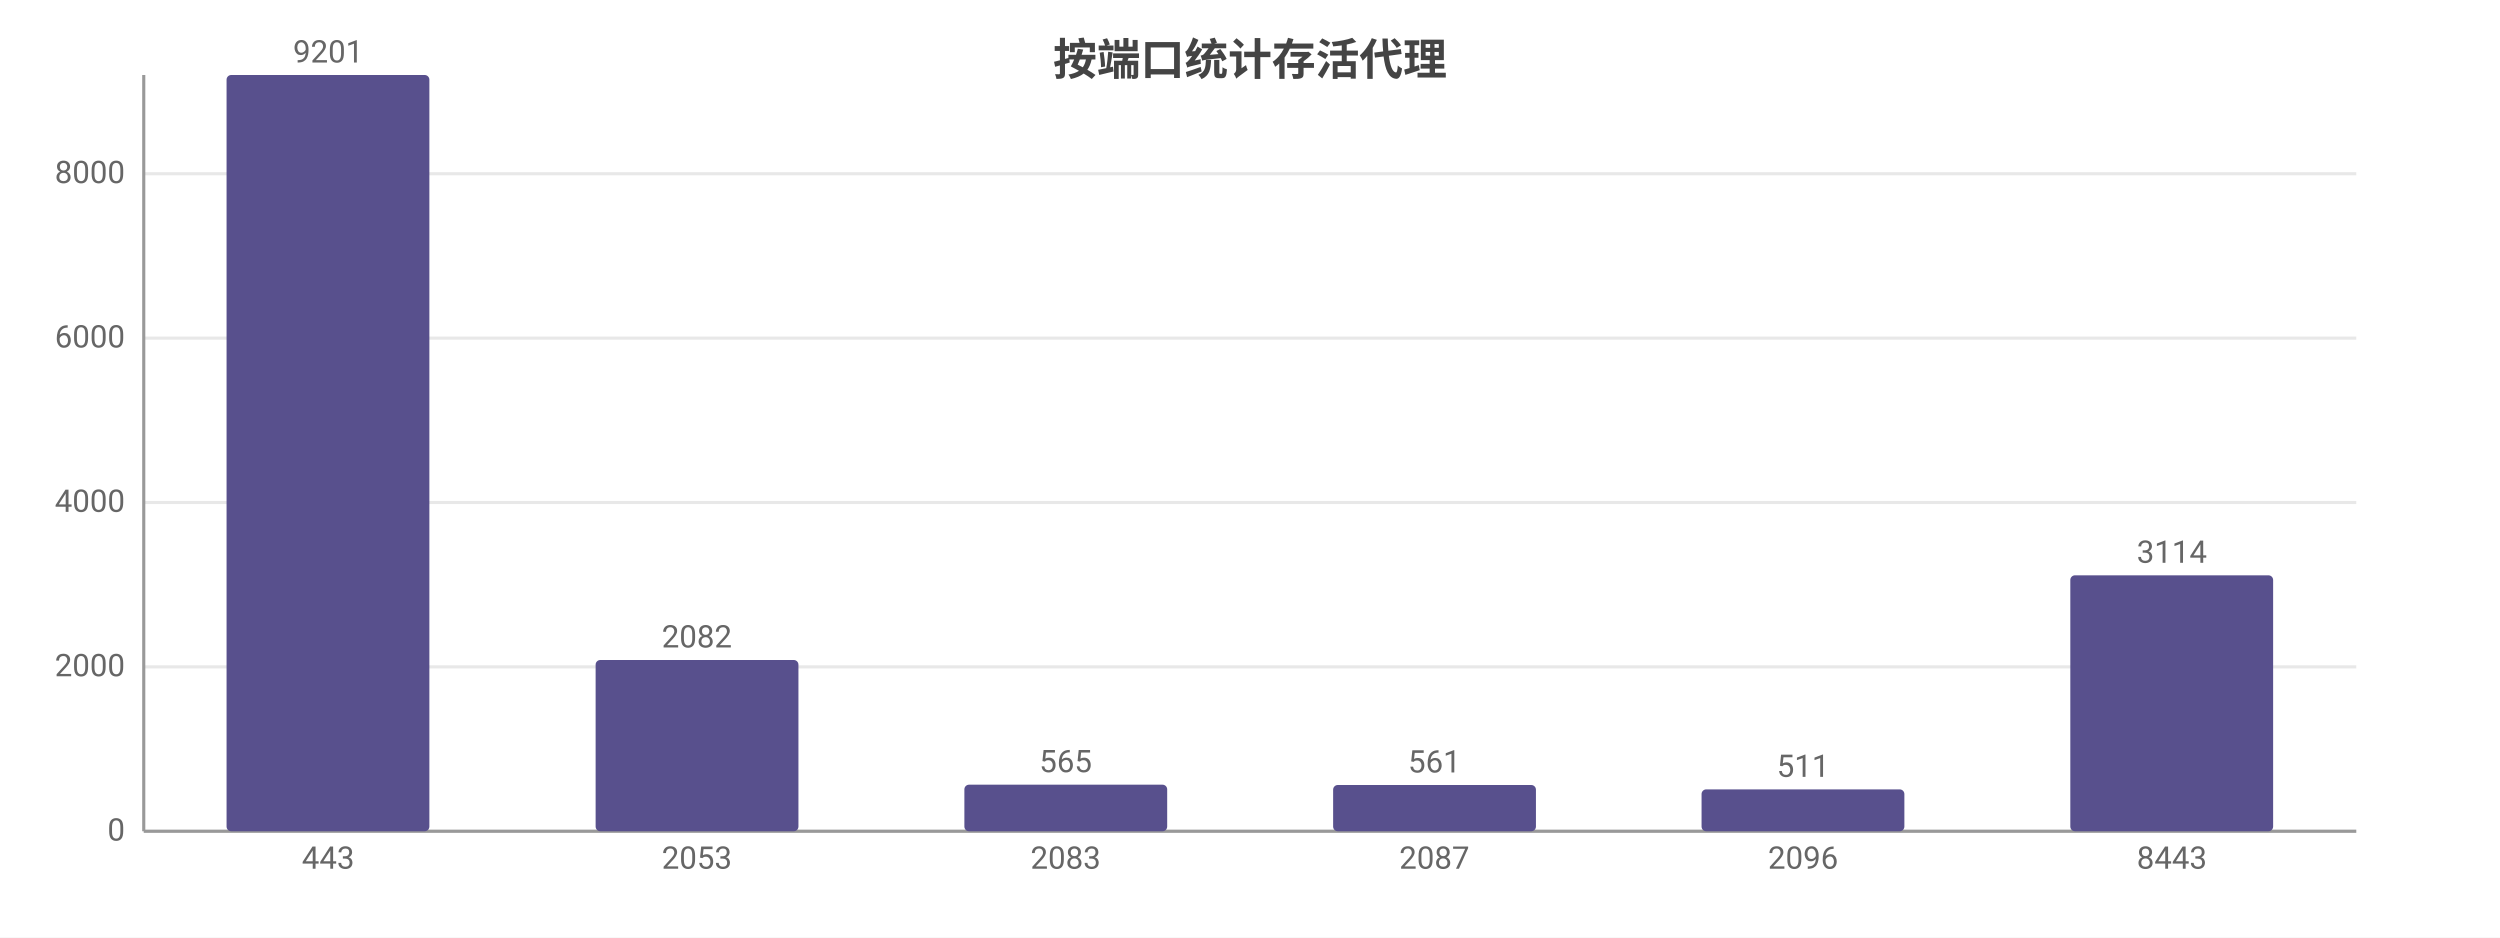
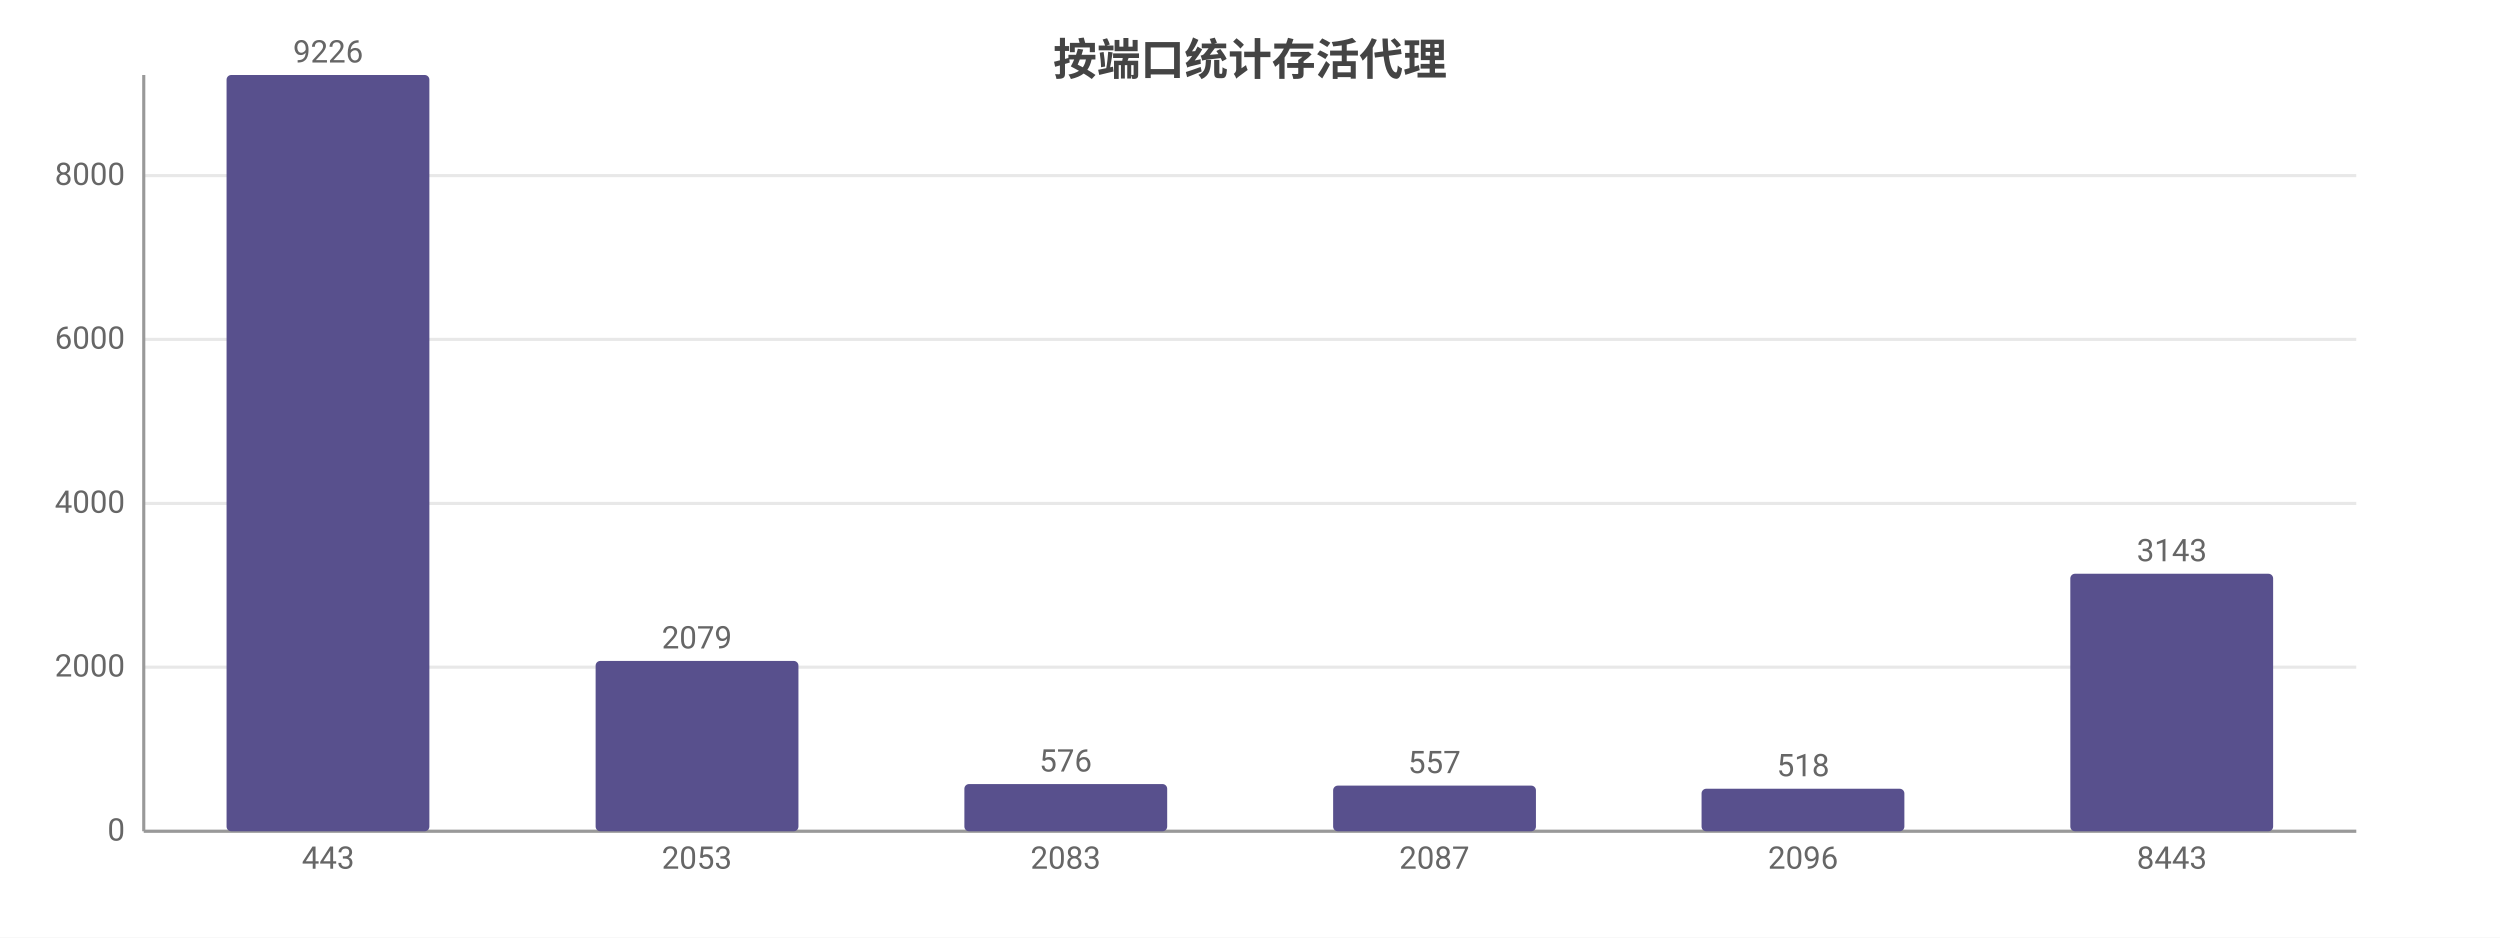
<svg xmlns="http://www.w3.org/2000/svg" width="800" height="300" viewBox="0 0 800 300">
  <rect width="800" height="300" fill="#ffffff" />
  <style>text{font-family:system-ui,-apple-system,'Segoe UI',Roboto,'PingFang SC','Microsoft YaHei','Noto Sans CJK SC',sans-serif}.g{stroke:#e8e8e8;stroke-width:1}.a{stroke:#999;stroke-width:1}.t{font-size:10px;fill:#666}.m{font-size:10px;text-anchor:middle;fill:#666}.e{font-size:10px;text-anchor:end;fill:#666}.l{font-size:11px;fill:#333}.tt{font-size:14px;font-weight:600;text-anchor:middle;fill:#444}.em{font-size:13px;text-anchor:middle;fill:#999}</style>
  <text class="tt" x="400.0" y="24">按端口统计存活代理</text>
  <line class="g" x1="46" y1="266" x2="754" y2="266" />
  <text class="e" x="40" y="269">0</text>
-   <line class="g" x1="46" y1="213.4" x2="754" y2="213.4" />
-   <text class="e" x="40" y="216.4">2000</text>
-   <line class="g" x1="46" y1="160.8" x2="754" y2="160.8" />
-   <text class="e" x="40" y="163.8">4000</text>
-   <line class="g" x1="46" y1="108.2" x2="754" y2="108.2" />
-   <text class="e" x="40" y="111.2">6000</text>
-   <line class="g" x1="46" y1="55.6" x2="754" y2="55.6" />
-   <text class="e" x="40" y="58.6">8000</text>
+   <line class="g" x1="46" y1="213.5" x2="754" y2="213.5" />
+   <text class="e" x="40" y="216.5">2000</text>
+   <line class="g" x1="46" y1="161.1" x2="754" y2="161.1" />
+   <text class="e" x="40" y="164.1">4000</text>
+   <line class="g" x1="46" y1="108.6" x2="754" y2="108.6" />
+   <text class="e" x="40" y="111.6">6000</text>
+   <line class="g" x1="46" y1="56.2" x2="754" y2="56.2" />
+   <text class="e" x="40" y="59.2">8000</text>
  <line class="a" x1="46" y1="24" x2="46" y2="266" />
  <line class="a" x1="46" y1="266" x2="754" y2="266" />
  <rect x="72.5" y="24" width="64.9" height="242" fill="#58508d" rx="1.5" />
-   <text class="m" x="105" y="20">9201</text>
+   <text class="m" x="105" y="20">9226</text>
  <text class="m" x="105" y="278">443</text>
-   <rect x="190.6" y="211.2" width="64.9" height="54.8" fill="#58508d" rx="1.5" />
-   <text class="m" x="223" y="207.2">2082</text>
+   <rect x="190.6" y="211.5" width="64.9" height="54.5" fill="#58508d" rx="1.5" />
+   <text class="m" x="223" y="207.5">2079</text>
  <text class="m" x="223" y="278">2053</text>
-   <rect x="308.6" y="251.1" width="64.9" height="14.9" fill="#58508d" rx="1.5" />
-   <text class="m" x="341" y="247.1">565</text>
+   <rect x="308.6" y="250.9" width="64.9" height="15.1" fill="#58508d" rx="1.5" />
+   <text class="m" x="341" y="246.9">576</text>
  <text class="m" x="341" y="278">2083</text>
-   <rect x="426.6" y="251.2" width="64.9" height="14.8" fill="#58508d" rx="1.5" />
-   <text class="m" x="459" y="247.2">561</text>
+   <rect x="426.6" y="251.4" width="64.9" height="14.6" fill="#58508d" rx="1.5" />
+   <text class="m" x="459" y="247.4">557</text>
  <text class="m" x="459" y="278">2087</text>
-   <rect x="544.5" y="252.6" width="64.9" height="13.4" fill="#58508d" rx="1.5" />
-   <text class="m" x="577" y="248.6">511</text>
+   <rect x="544.5" y="252.4" width="64.9" height="13.6" fill="#58508d" rx="1.5" />
+   <text class="m" x="577" y="248.4">518</text>
  <text class="m" x="577" y="278">2096</text>
-   <rect x="662.5" y="184.1" width="64.9" height="81.9" fill="#58508d" rx="1.5" />
-   <text class="m" x="695" y="180.1">3114</text>
+   <rect x="662.5" y="183.6" width="64.9" height="82.4" fill="#58508d" rx="1.5" />
+   <text class="m" x="695" y="179.6">3143</text>
  <text class="m" x="695" y="278">8443</text>
</svg>
